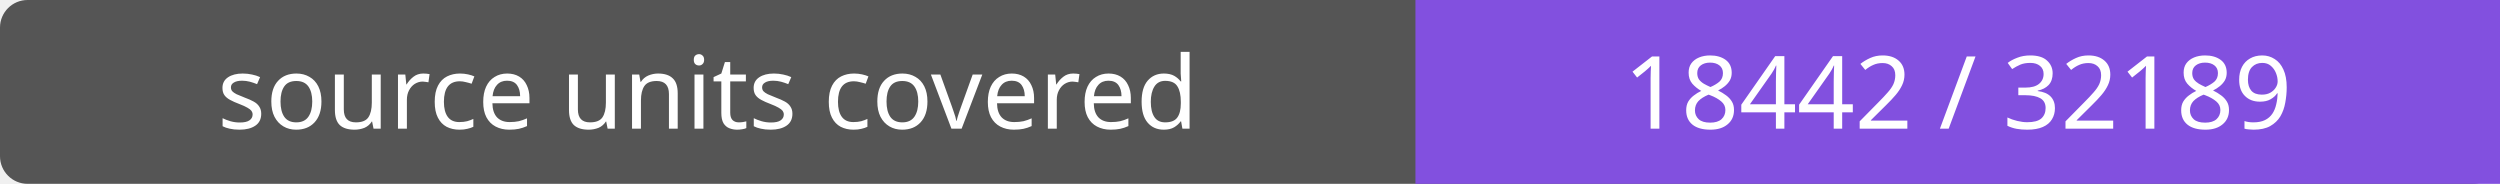
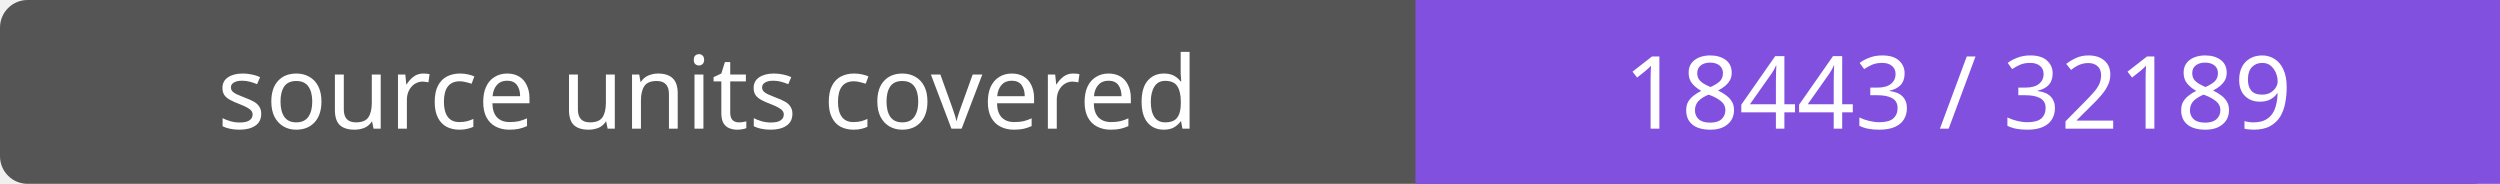
- <svg xmlns="http://www.w3.org/2000/svg" width="272" height="20" role="img" aria-label="source units covered: 18442 / 32189">
+ <svg xmlns="http://www.w3.org/2000/svg" width="272" height="20" role="img" aria-label="source units covered: 18443 / 32189">
  <rect width="272" height="20" rx="3" fill="#555" />
  <path fill="#8250df" d="M154 0h118v20H154z" />
  <g fill="#fff" text-anchor="middle" font-family="Verdana,sans-serif" font-size="11">
    <text x="77.0" y="14">source units covered</text>
-     <text x="213.0" y="14">18442 / 32189</text>
+     <text x="213.0" y="14">18443 / 32189</text>
  </g>
</svg>
